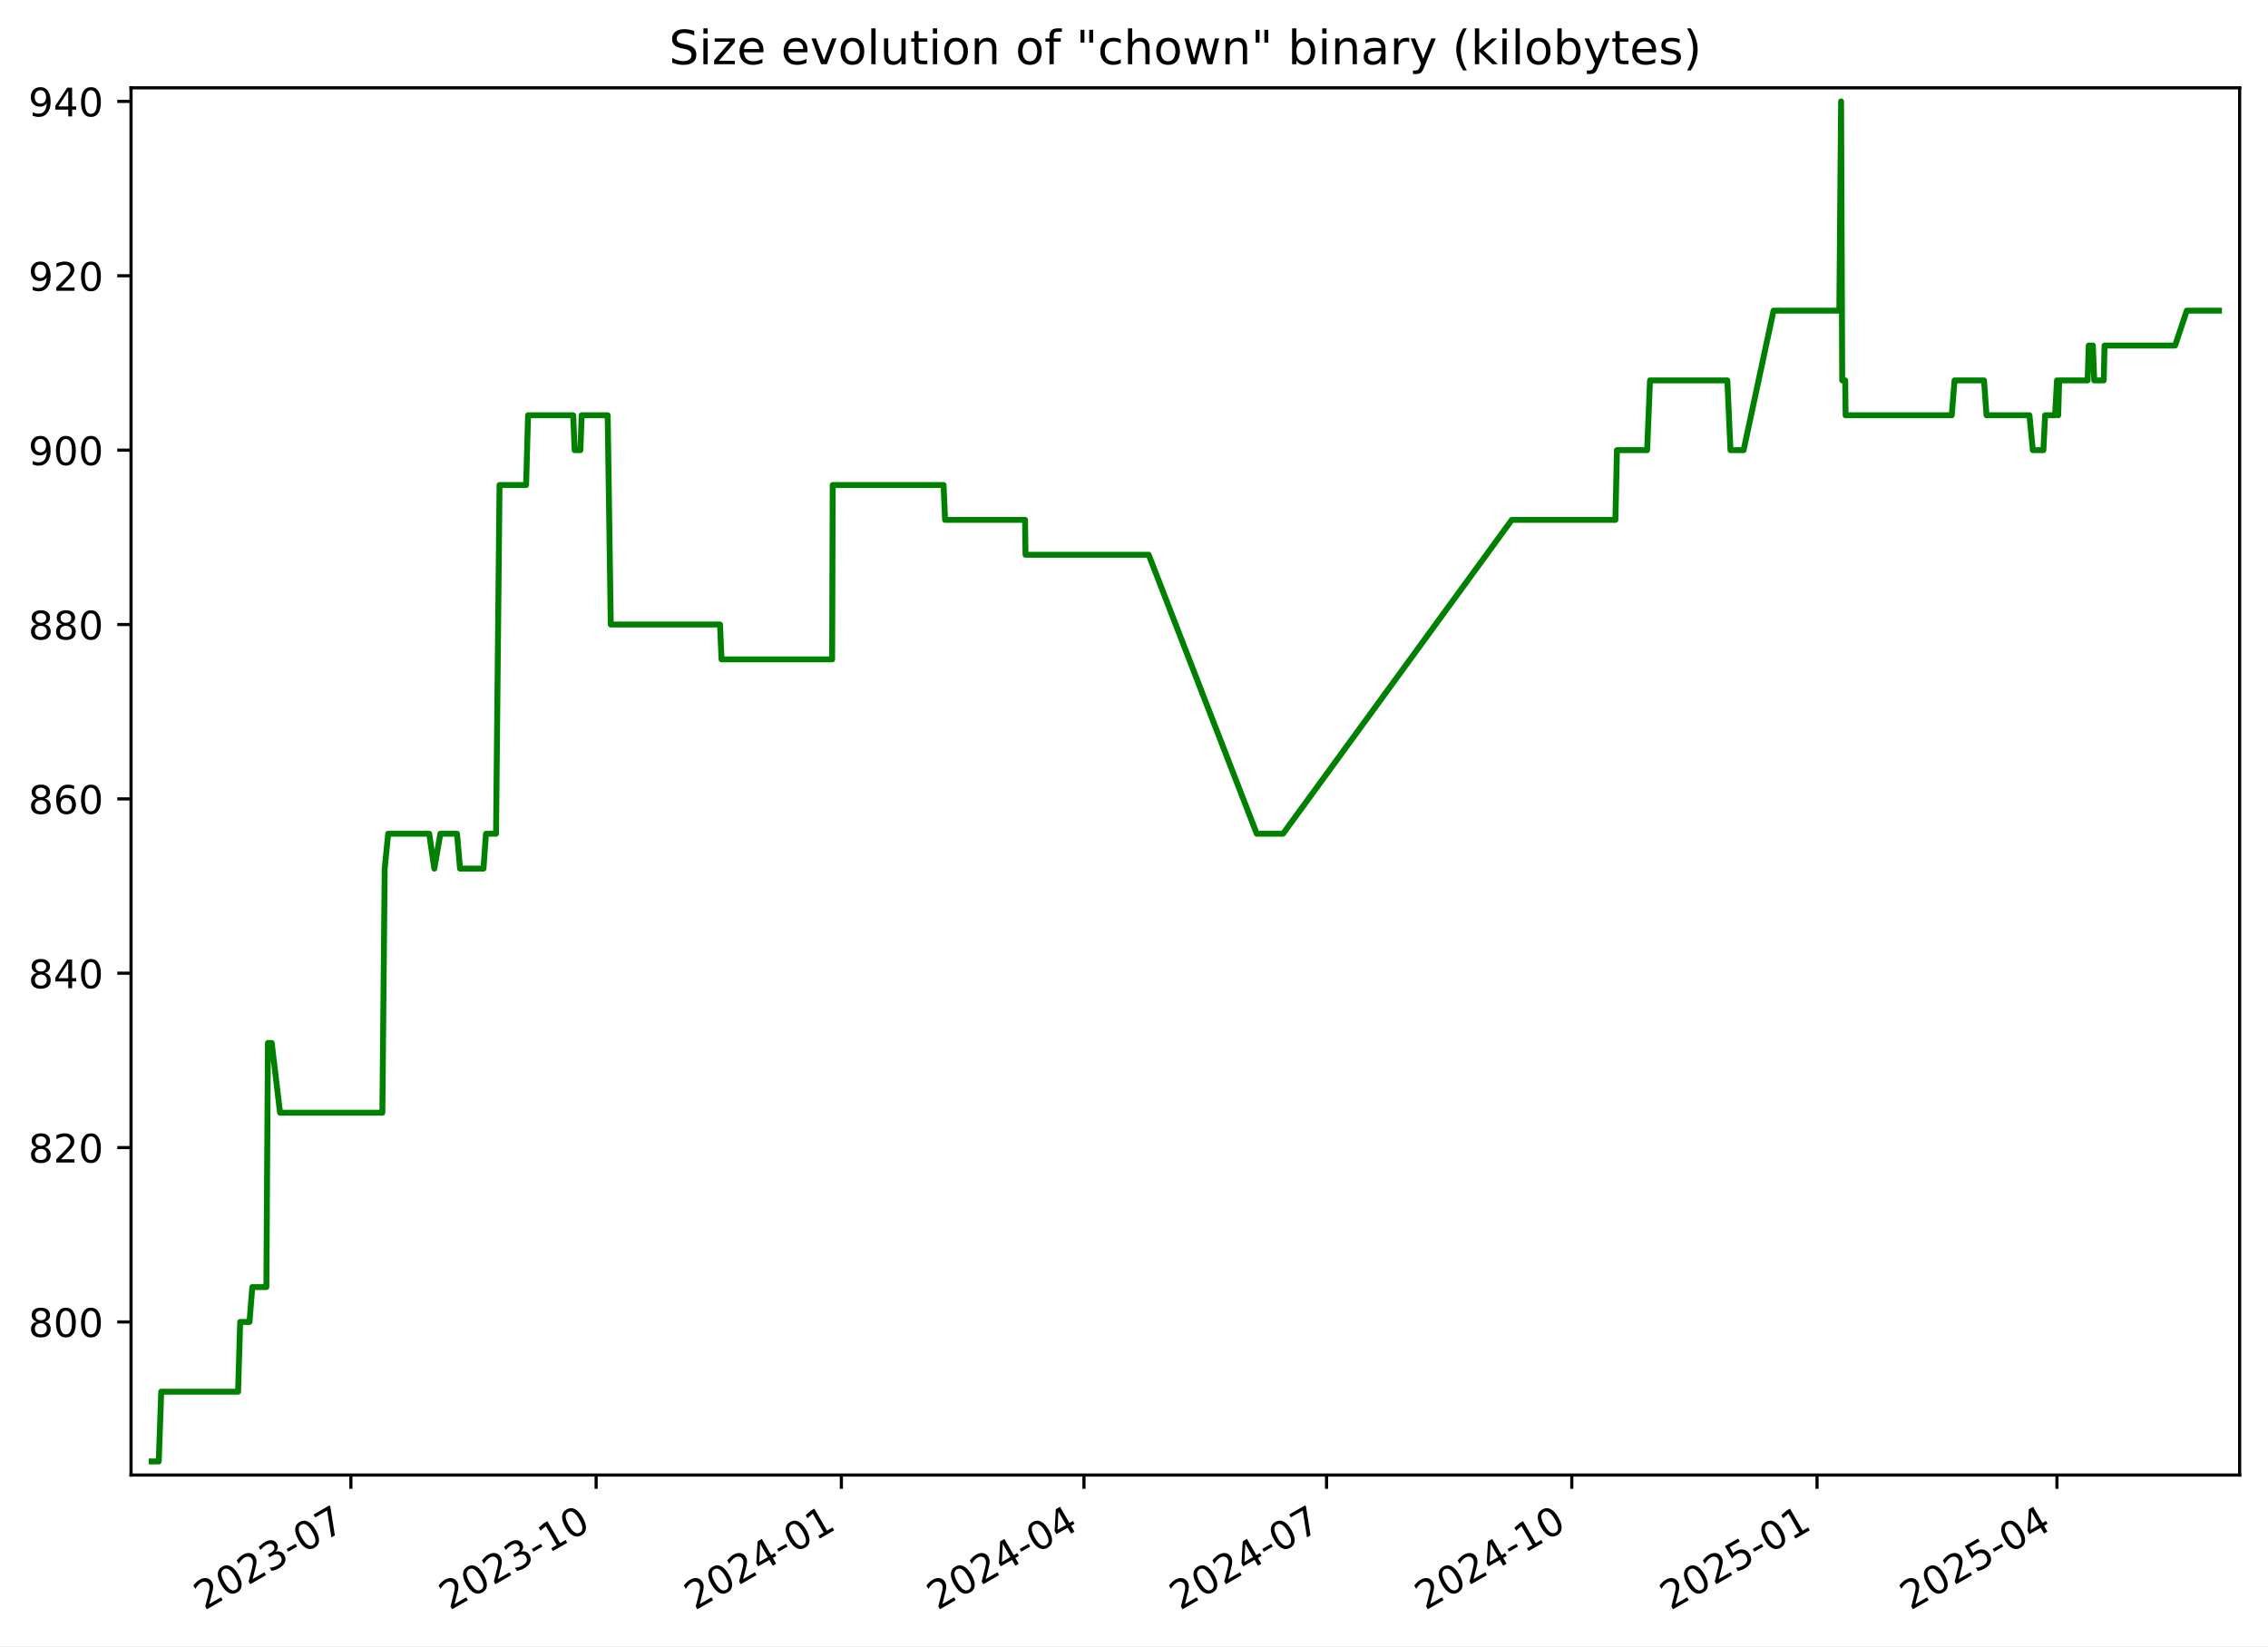
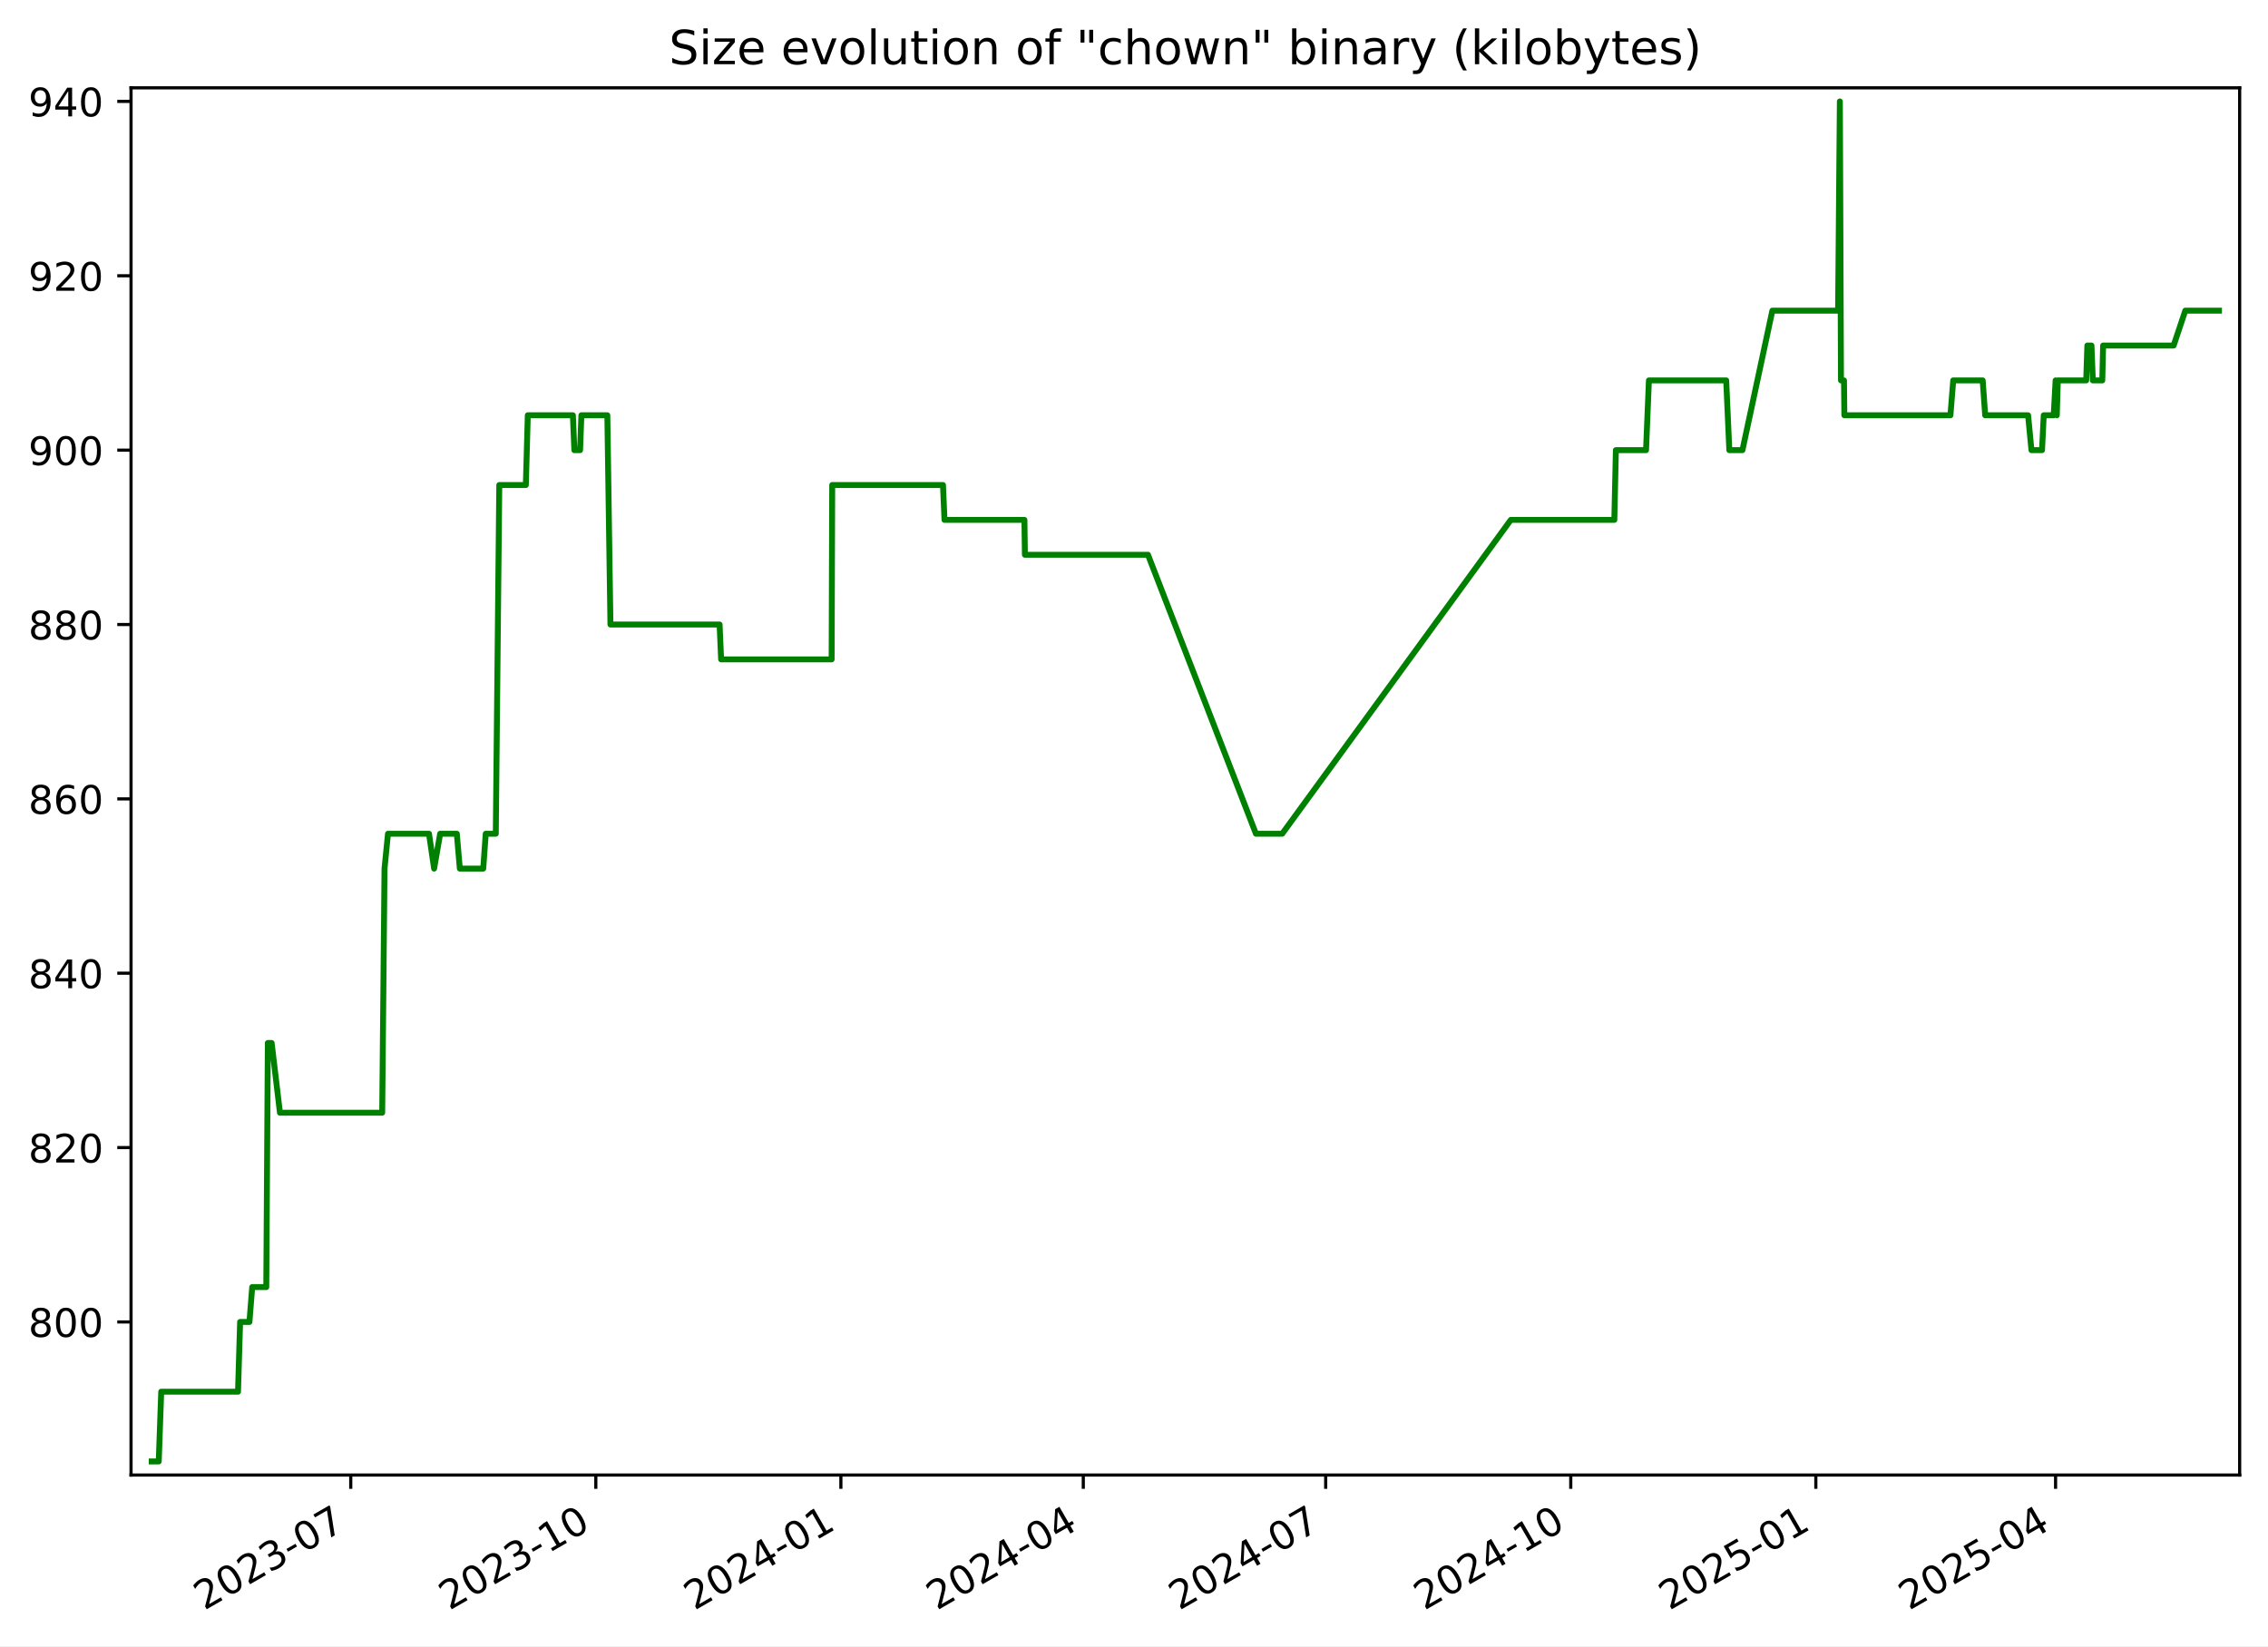
<svg xmlns="http://www.w3.org/2000/svg" xmlns:xlink="http://www.w3.org/1999/xlink" width="576.168pt" height="418.303pt" viewBox="0 0 576.168 418.303" version="1.1">
  <defs>
    <style type="text/css">*{stroke-linejoin: round; stroke-linecap: butt}</style>
  </defs>
  <g id="figure_1">
    <g id="patch_1">
      <path d="M -0 418.303  L 576.168 418.303  L 576.168 0  L -0 0  z " style="fill: #ffffff" />
    </g>
    <g id="axes_1">
      <g id="patch_2">
        <path d="M 33.288 374.83  L 568.967 374.83  L 568.967 22.318  L 33.288 22.318  z " style="fill: #ffffff" />
      </g>
      <g id="matplotlib.axis_1">
        <g id="xtick_1">
          <g id="line2d_1">
            <defs>
-               <path id="m1fb6586af1" d="M 0 0  L 0 3.5  " style="stroke: #000000; stroke-width: 0.8" />
+               <path id="ma3cbc88b62" d="M 0 0  L 0 3.5  " style="stroke: #000000; stroke-width: 0.8" />
            </defs>
            <g>
-               <use xlink:href="#m1fb6586af1" x="89.141" y="374.83" style="stroke: #000000; stroke-width: 0.8" />
+               <use xlink:href="#ma3cbc88b62" x="89.104" y="374.83" style="stroke: #000000; stroke-width: 0.8" />
            </g>
          </g>
          <g id="text_1">
-             <g transform="translate(51.91588 409.302) rotate(-30) scale(0.1 -0.1)">
+             <g transform="translate(51.87913 409.302) rotate(-30) scale(0.1 -0.1)">
              <defs>
                <path id="DejaVuSans-32" d="M 1228 531  L 3431 531  L 3431 0  L 469 0  L 469 531  Q 828 903 1448 1529  Q 2069 2156 2228 2338  Q 2531 2678 2651 2914  Q 2772 3150 2772 3378  Q 2772 3750 2511 3984  Q 2250 4219 1831 4219  Q 1534 4219 1204 4116  Q 875 4013 500 3803  L 500 4441  Q 881 4594 1212 4672  Q 1544 4750 1819 4750  Q 2544 4750 2975 4387  Q 3406 4025 3406 3419  Q 3406 3131 3298 2873  Q 3191 2616 2906 2266  Q 2828 2175 2409 1742  Q 1991 1309 1228 531  z " transform="scale(0.015625)" />
                <path id="DejaVuSans-30" d="M 2034 4250  Q 1547 4250 1301 3770  Q 1056 3291 1056 2328  Q 1056 1369 1301 889  Q 1547 409 2034 409  Q 2525 409 2770 889  Q 3016 1369 3016 2328  Q 3016 3291 2770 3770  Q 2525 4250 2034 4250  z M 2034 4750  Q 2819 4750 3233 4129  Q 3647 3509 3647 2328  Q 3647 1150 3233 529  Q 2819 -91 2034 -91  Q 1250 -91 836 529  Q 422 1150 422 2328  Q 422 3509 836 4129  Q 1250 4750 2034 4750  z " transform="scale(0.015625)" />
                <path id="DejaVuSans-33" d="M 2597 2516  Q 3050 2419 3304 2112  Q 3559 1806 3559 1356  Q 3559 666 3084 287  Q 2609 -91 1734 -91  Q 1441 -91 1130 -33  Q 819 25 488 141  L 488 750  Q 750 597 1062 519  Q 1375 441 1716 441  Q 2309 441 2620 675  Q 2931 909 2931 1356  Q 2931 1769 2642 2001  Q 2353 2234 1838 2234  L 1294 2234  L 1294 2753  L 1863 2753  Q 2328 2753 2575 2939  Q 2822 3125 2822 3475  Q 2822 3834 2567 4026  Q 2313 4219 1838 4219  Q 1578 4219 1281 4162  Q 984 4106 628 3988  L 628 4550  Q 988 4650 1302 4700  Q 1616 4750 1894 4750  Q 2613 4750 3031 4423  Q 3450 4097 3450 3541  Q 3450 3153 3228 2886  Q 3006 2619 2597 2516  z " transform="scale(0.015625)" />
                <path id="DejaVuSans-2d" d="M 313 2009  L 1997 2009  L 1997 1497  L 313 1497  L 313 2009  z " transform="scale(0.015625)" />
                <path id="DejaVuSans-37" d="M 525 4666  L 3525 4666  L 3525 4397  L 1831 0  L 1172 0  L 2766 4134  L 525 4134  L 525 4666  z " transform="scale(0.015625)" />
              </defs>
              <use xlink:href="#DejaVuSans-32" />
              <use xlink:href="#DejaVuSans-30" x="63.623" />
              <use xlink:href="#DejaVuSans-32" x="127.246" />
              <use xlink:href="#DejaVuSans-33" x="190.869" />
              <use xlink:href="#DejaVuSans-2d" x="254.492" />
              <use xlink:href="#DejaVuSans-30" x="290.576" />
              <use xlink:href="#DejaVuSans-37" x="354.199" />
            </g>
          </g>
        </g>
        <g id="xtick_2">
          <g id="line2d_2">
            <g>
-               <use xlink:href="#m1fb6586af1" x="151.444" y="374.83" style="stroke: #000000; stroke-width: 0.8" />
+               <use xlink:href="#ma3cbc88b62" x="151.362" y="374.83" style="stroke: #000000; stroke-width: 0.8" />
            </g>
          </g>
          <g id="text_2">
-             <g transform="translate(114.2191 409.302) rotate(-30) scale(0.1 -0.1)">
+             <g transform="translate(114.1371 409.302) rotate(-30) scale(0.1 -0.1)">
              <defs>
                <path id="DejaVuSans-31" d="M 794 531  L 1825 531  L 1825 4091  L 703 3866  L 703 4441  L 1819 4666  L 2450 4666  L 2450 531  L 3481 531  L 3481 0  L 794 0  L 794 531  z " transform="scale(0.015625)" />
              </defs>
              <use xlink:href="#DejaVuSans-32" />
              <use xlink:href="#DejaVuSans-30" x="63.623" />
              <use xlink:href="#DejaVuSans-32" x="127.246" />
              <use xlink:href="#DejaVuSans-33" x="190.869" />
              <use xlink:href="#DejaVuSans-2d" x="254.492" />
              <use xlink:href="#DejaVuSans-31" x="290.576" />
              <use xlink:href="#DejaVuSans-30" x="354.199" />
            </g>
          </g>
        </g>
        <g id="xtick_3">
          <g id="line2d_3">
            <g>
-               <use xlink:href="#m1fb6586af1" x="213.747" y="374.83" style="stroke: #000000; stroke-width: 0.8" />
+               <use xlink:href="#ma3cbc88b62" x="213.62" y="374.83" style="stroke: #000000; stroke-width: 0.8" />
            </g>
          </g>
          <g id="text_3">
-             <g transform="translate(176.5223 409.302) rotate(-30) scale(0.1 -0.1)">
+             <g transform="translate(176.3951 409.302) rotate(-30) scale(0.1 -0.1)">
              <defs>
                <path id="DejaVuSans-34" d="M 2419 4116  L 825 1625  L 2419 1625  L 2419 4116  z M 2253 4666  L 3047 4666  L 3047 1625  L 3713 1625  L 3713 1100  L 3047 1100  L 3047 0  L 2419 0  L 2419 1100  L 313 1100  L 313 1709  L 2253 4666  z " transform="scale(0.015625)" />
              </defs>
              <use xlink:href="#DejaVuSans-32" />
              <use xlink:href="#DejaVuSans-30" x="63.623" />
              <use xlink:href="#DejaVuSans-32" x="127.246" />
              <use xlink:href="#DejaVuSans-34" x="190.869" />
              <use xlink:href="#DejaVuSans-2d" x="254.492" />
              <use xlink:href="#DejaVuSans-30" x="290.576" />
              <use xlink:href="#DejaVuSans-31" x="354.199" />
            </g>
          </g>
        </g>
        <g id="xtick_4">
          <g id="line2d_4">
            <g>
-               <use xlink:href="#m1fb6586af1" x="275.373" y="374.83" style="stroke: #000000; stroke-width: 0.8" />
+               <use xlink:href="#ma3cbc88b62" x="275.201" y="374.83" style="stroke: #000000; stroke-width: 0.8" />
            </g>
          </g>
          <g id="text_4">
-             <g transform="translate(238.1483 409.302) rotate(-30) scale(0.1 -0.1)">
+             <g transform="translate(237.9763 409.302) rotate(-30) scale(0.1 -0.1)">
              <use xlink:href="#DejaVuSans-32" />
              <use xlink:href="#DejaVuSans-30" x="63.623" />
              <use xlink:href="#DejaVuSans-32" x="127.246" />
              <use xlink:href="#DejaVuSans-34" x="190.869" />
              <use xlink:href="#DejaVuSans-2d" x="254.492" />
              <use xlink:href="#DejaVuSans-30" x="290.576" />
              <use xlink:href="#DejaVuSans-34" x="354.199" />
            </g>
          </g>
        </g>
        <g id="xtick_5">
          <g id="line2d_5">
            <g>
-               <use xlink:href="#m1fb6586af1" x="336.999" y="374.83" style="stroke: #000000; stroke-width: 0.8" />
+               <use xlink:href="#ma3cbc88b62" x="336.782" y="374.83" style="stroke: #000000; stroke-width: 0.8" />
            </g>
          </g>
          <g id="text_5">
-             <g transform="translate(299.7743 409.302) rotate(-30) scale(0.1 -0.1)">
+             <g transform="translate(299.5576 409.302) rotate(-30) scale(0.1 -0.1)">
              <use xlink:href="#DejaVuSans-32" />
              <use xlink:href="#DejaVuSans-30" x="63.623" />
              <use xlink:href="#DejaVuSans-32" x="127.246" />
              <use xlink:href="#DejaVuSans-34" x="190.869" />
              <use xlink:href="#DejaVuSans-2d" x="254.492" />
              <use xlink:href="#DejaVuSans-30" x="290.576" />
              <use xlink:href="#DejaVuSans-37" x="354.199" />
            </g>
          </g>
        </g>
        <g id="xtick_6">
          <g id="line2d_6">
            <g>
-               <use xlink:href="#m1fb6586af1" x="399.302" y="374.83" style="stroke: #000000; stroke-width: 0.8" />
+               <use xlink:href="#ma3cbc88b62" x="399.04" y="374.83" style="stroke: #000000; stroke-width: 0.8" />
            </g>
          </g>
          <g id="text_6">
-             <g transform="translate(362.0775 409.302) rotate(-30) scale(0.1 -0.1)">
+             <g transform="translate(361.8155 409.302) rotate(-30) scale(0.1 -0.1)">
              <use xlink:href="#DejaVuSans-32" />
              <use xlink:href="#DejaVuSans-30" x="63.623" />
              <use xlink:href="#DejaVuSans-32" x="127.246" />
              <use xlink:href="#DejaVuSans-34" x="190.869" />
              <use xlink:href="#DejaVuSans-2d" x="254.492" />
              <use xlink:href="#DejaVuSans-31" x="290.576" />
              <use xlink:href="#DejaVuSans-30" x="354.199" />
            </g>
          </g>
        </g>
        <g id="xtick_7">
          <g id="line2d_7">
            <g>
-               <use xlink:href="#m1fb6586af1" x="461.606" y="374.83" style="stroke: #000000; stroke-width: 0.8" />
+               <use xlink:href="#ma3cbc88b62" x="461.298" y="374.83" style="stroke: #000000; stroke-width: 0.8" />
            </g>
          </g>
          <g id="text_7">
-             <g transform="translate(424.3807 409.302) rotate(-30) scale(0.1 -0.1)">
+             <g transform="translate(424.0735 409.302) rotate(-30) scale(0.1 -0.1)">
              <defs>
                <path id="DejaVuSans-35" d="M 691 4666  L 3169 4666  L 3169 4134  L 1269 4134  L 1269 2991  Q 1406 3038 1543 3061  Q 1681 3084 1819 3084  Q 2600 3084 3056 2656  Q 3513 2228 3513 1497  Q 3513 744 3044 326  Q 2575 -91 1722 -91  Q 1428 -91 1123 -41  Q 819 9 494 109  L 494 744  Q 775 591 1075 516  Q 1375 441 1709 441  Q 2250 441 2565 725  Q 2881 1009 2881 1497  Q 2881 1984 2565 2268  Q 2250 2553 1709 2553  Q 1456 2553 1204 2497  Q 953 2441 691 2322  L 691 4666  z " transform="scale(0.015625)" />
              </defs>
              <use xlink:href="#DejaVuSans-32" />
              <use xlink:href="#DejaVuSans-30" x="63.623" />
              <use xlink:href="#DejaVuSans-32" x="127.246" />
              <use xlink:href="#DejaVuSans-35" x="190.869" />
              <use xlink:href="#DejaVuSans-2d" x="254.492" />
              <use xlink:href="#DejaVuSans-30" x="290.576" />
              <use xlink:href="#DejaVuSans-31" x="354.199" />
            </g>
          </g>
        </g>
        <g id="xtick_8">
          <g id="line2d_8">
            <g>
-               <use xlink:href="#m1fb6586af1" x="522.554" y="374.83" style="stroke: #000000; stroke-width: 0.8" />
+               <use xlink:href="#ma3cbc88b62" x="522.203" y="374.83" style="stroke: #000000; stroke-width: 0.8" />
            </g>
          </g>
          <g id="text_8">
-             <g transform="translate(485.3295 409.302) rotate(-30) scale(0.1 -0.1)">
+             <g transform="translate(484.978 409.302) rotate(-30) scale(0.1 -0.1)">
              <use xlink:href="#DejaVuSans-32" />
              <use xlink:href="#DejaVuSans-30" x="63.623" />
              <use xlink:href="#DejaVuSans-32" x="127.246" />
              <use xlink:href="#DejaVuSans-35" x="190.869" />
              <use xlink:href="#DejaVuSans-2d" x="254.492" />
              <use xlink:href="#DejaVuSans-30" x="290.576" />
              <use xlink:href="#DejaVuSans-34" x="354.199" />
            </g>
          </g>
        </g>
      </g>
      <g id="matplotlib.axis_2">
        <g id="ytick_1">
          <g id="line2d_9">
            <defs>
-               <path id="m09f90e9249" d="M 0 0  L -3.5 0  " style="stroke: #000000; stroke-width: 0.8" />
+               <path id="m5ab124ac90" d="M 0 0  L -3.5 0  " style="stroke: #000000; stroke-width: 0.8" />
            </defs>
            <g>
-               <use xlink:href="#m09f90e9249" x="33.288" y="335.928" style="stroke: #000000; stroke-width: 0.8" />
+               <use xlink:href="#m5ab124ac90" x="33.288" y="335.928" style="stroke: #000000; stroke-width: 0.8" />
            </g>
          </g>
          <g id="text_9">
            <g transform="translate(7.2 339.7272) scale(0.1 -0.1)">
              <defs>
                <path id="DejaVuSans-38" d="M 2034 2216  Q 1584 2216 1326 1975  Q 1069 1734 1069 1313  Q 1069 891 1326 650  Q 1584 409 2034 409  Q 2484 409 2743 651  Q 3003 894 3003 1313  Q 3003 1734 2745 1975  Q 2488 2216 2034 2216  z M 1403 2484  Q 997 2584 770 2862  Q 544 3141 544 3541  Q 544 4100 942 4425  Q 1341 4750 2034 4750  Q 2731 4750 3128 4425  Q 3525 4100 3525 3541  Q 3525 3141 3298 2862  Q 3072 2584 2669 2484  Q 3125 2378 3379 2068  Q 3634 1759 3634 1313  Q 3634 634 3220 271  Q 2806 -91 2034 -91  Q 1263 -91 848 271  Q 434 634 434 1313  Q 434 1759 690 2068  Q 947 2378 1403 2484  z M 1172 3481  Q 1172 3119 1398 2916  Q 1625 2713 2034 2713  Q 2441 2713 2670 2916  Q 2900 3119 2900 3481  Q 2900 3844 2670 4047  Q 2441 4250 2034 4250  Q 1625 4250 1398 4047  Q 1172 3844 1172 3481  z " transform="scale(0.015625)" />
              </defs>
              <use xlink:href="#DejaVuSans-38" />
              <use xlink:href="#DejaVuSans-30" x="63.623" />
              <use xlink:href="#DejaVuSans-30" x="127.246" />
            </g>
          </g>
        </g>
        <g id="ytick_2">
          <g id="line2d_10">
            <g>
-               <use xlink:href="#m09f90e9249" x="33.288" y="291.62" style="stroke: #000000; stroke-width: 0.8" />
+               <use xlink:href="#m5ab124ac90" x="33.288" y="291.62" style="stroke: #000000; stroke-width: 0.8" />
            </g>
          </g>
          <g id="text_10">
            <g transform="translate(7.2 295.4195) scale(0.1 -0.1)">
              <use xlink:href="#DejaVuSans-38" />
              <use xlink:href="#DejaVuSans-32" x="63.623" />
              <use xlink:href="#DejaVuSans-30" x="127.246" />
            </g>
          </g>
        </g>
        <g id="ytick_3">
          <g id="line2d_11">
            <g>
-               <use xlink:href="#m09f90e9249" x="33.288" y="247.313" style="stroke: #000000; stroke-width: 0.8" />
+               <use xlink:href="#m5ab124ac90" x="33.288" y="247.313" style="stroke: #000000; stroke-width: 0.8" />
            </g>
          </g>
          <g id="text_11">
            <g transform="translate(7.2 251.1118) scale(0.1 -0.1)">
              <use xlink:href="#DejaVuSans-38" />
              <use xlink:href="#DejaVuSans-34" x="63.623" />
              <use xlink:href="#DejaVuSans-30" x="127.246" />
            </g>
          </g>
        </g>
        <g id="ytick_4">
          <g id="line2d_12">
            <g>
-               <use xlink:href="#m09f90e9249" x="33.288" y="203.005" style="stroke: #000000; stroke-width: 0.8" />
+               <use xlink:href="#m5ab124ac90" x="33.288" y="203.005" style="stroke: #000000; stroke-width: 0.8" />
            </g>
          </g>
          <g id="text_12">
            <g transform="translate(7.2 206.8041) scale(0.1 -0.1)">
              <defs>
                <path id="DejaVuSans-36" d="M 2113 2584  Q 1688 2584 1439 2293  Q 1191 2003 1191 1497  Q 1191 994 1439 701  Q 1688 409 2113 409  Q 2538 409 2786 701  Q 3034 994 3034 1497  Q 3034 2003 2786 2293  Q 2538 2584 2113 2584  z M 3366 4563  L 3366 3988  Q 3128 4100 2886 4159  Q 2644 4219 2406 4219  Q 1781 4219 1451 3797  Q 1122 3375 1075 2522  Q 1259 2794 1537 2939  Q 1816 3084 2150 3084  Q 2853 3084 3261 2657  Q 3669 2231 3669 1497  Q 3669 778 3244 343  Q 2819 -91 2113 -91  Q 1303 -91 875 529  Q 447 1150 447 2328  Q 447 3434 972 4092  Q 1497 4750 2381 4750  Q 2619 4750 2861 4703  Q 3103 4656 3366 4563  z " transform="scale(0.015625)" />
              </defs>
              <use xlink:href="#DejaVuSans-38" />
              <use xlink:href="#DejaVuSans-36" x="63.623" />
              <use xlink:href="#DejaVuSans-30" x="127.246" />
            </g>
          </g>
        </g>
        <g id="ytick_5">
          <g id="line2d_13">
            <g>
-               <use xlink:href="#m09f90e9249" x="33.288" y="158.697" style="stroke: #000000; stroke-width: 0.8" />
+               <use xlink:href="#m5ab124ac90" x="33.288" y="158.697" style="stroke: #000000; stroke-width: 0.8" />
            </g>
          </g>
          <g id="text_13">
            <g transform="translate(7.2 162.4964) scale(0.1 -0.1)">
              <use xlink:href="#DejaVuSans-38" />
              <use xlink:href="#DejaVuSans-38" x="63.623" />
              <use xlink:href="#DejaVuSans-30" x="127.246" />
            </g>
          </g>
        </g>
        <g id="ytick_6">
          <g id="line2d_14">
            <g>
-               <use xlink:href="#m09f90e9249" x="33.288" y="114.39" style="stroke: #000000; stroke-width: 0.8" />
+               <use xlink:href="#m5ab124ac90" x="33.288" y="114.39" style="stroke: #000000; stroke-width: 0.8" />
            </g>
          </g>
          <g id="text_14">
            <g transform="translate(7.2 118.1887) scale(0.1 -0.1)">
              <defs>
                <path id="DejaVuSans-39" d="M 703 97  L 703 672  Q 941 559 1184 500  Q 1428 441 1663 441  Q 2288 441 2617 861  Q 2947 1281 2994 2138  Q 2813 1869 2534 1725  Q 2256 1581 1919 1581  Q 1219 1581 811 2004  Q 403 2428 403 3163  Q 403 3881 828 4315  Q 1253 4750 1959 4750  Q 2769 4750 3195 4129  Q 3622 3509 3622 2328  Q 3622 1225 3098 567  Q 2575 -91 1691 -91  Q 1453 -91 1209 -44  Q 966 3 703 97  z M 1959 2075  Q 2384 2075 2632 2365  Q 2881 2656 2881 3163  Q 2881 3666 2632 3958  Q 2384 4250 1959 4250  Q 1534 4250 1286 3958  Q 1038 3666 1038 3163  Q 1038 2656 1286 2365  Q 1534 2075 1959 2075  z " transform="scale(0.015625)" />
              </defs>
              <use xlink:href="#DejaVuSans-39" />
              <use xlink:href="#DejaVuSans-30" x="63.623" />
              <use xlink:href="#DejaVuSans-30" x="127.246" />
            </g>
          </g>
        </g>
        <g id="ytick_7">
          <g id="line2d_15">
            <g>
-               <use xlink:href="#m09f90e9249" x="33.288" y="70.082" style="stroke: #000000; stroke-width: 0.8" />
+               <use xlink:href="#m5ab124ac90" x="33.288" y="70.082" style="stroke: #000000; stroke-width: 0.8" />
            </g>
          </g>
          <g id="text_15">
            <g transform="translate(7.2 73.88104) scale(0.1 -0.1)">
              <use xlink:href="#DejaVuSans-39" />
              <use xlink:href="#DejaVuSans-32" x="63.623" />
              <use xlink:href="#DejaVuSans-30" x="127.246" />
            </g>
          </g>
        </g>
        <g id="ytick_8">
          <g id="line2d_16">
            <g>
-               <use xlink:href="#m09f90e9249" x="33.288" y="25.774" style="stroke: #000000; stroke-width: 0.8" />
+               <use xlink:href="#m5ab124ac90" x="33.288" y="25.774" style="stroke: #000000; stroke-width: 0.8" />
            </g>
          </g>
          <g id="text_16">
            <g transform="translate(7.2 29.57334) scale(0.1 -0.1)">
              <use xlink:href="#DejaVuSans-39" />
              <use xlink:href="#DejaVuSans-34" x="63.623" />
              <use xlink:href="#DejaVuSans-30" x="127.246" />
            </g>
          </g>
        </g>
      </g>
      <g id="line2d_17">
-         <path d="M 38.539 371.374  L 40.332 371.374  L 40.959 353.651  L 60.483 353.651  L 61.015 335.928  L 63.387 335.928  L 64.091 327.066  L 67.668 327.066  L 68.065 265.036  L 69.032 265.036  L 71.143 282.759  L 97.138 282.759  L 97.728 220.728  L 98.609 211.866  L 109.037 211.866  L 110.335 220.728  L 111.87 211.866  L 116.106 211.866  L 116.872 220.728  L 122.825 220.728  L 123.459 211.866  L 126.014 211.866  L 126.905 123.251  L 133.654 123.251  L 134.151 105.528  L 145.616 105.528  L 145.985 114.39  L 147.441 114.39  L 147.776 105.528  L 154.376 105.528  L 155.162 158.697  L 182.913 158.697  L 183.3 167.559  L 211.397 167.559  L 211.543 123.251  L 239.708 123.251  L 240.088 132.113  L 260.408 132.113  L 260.529 140.974  L 291.816 140.974  L 319.264 211.866  L 325.942 211.866  L 384.055 132.113  L 410.379 132.113  L 410.773 114.39  L 418.439 114.39  L 419.172 96.666  L 438.819 96.666  L 439.614 114.39  L 442.948 114.39  L 450.555 78.943  L 467.264 78.943  L 467.715 25.774  L 468 96.666  L 468.763 96.666  L 468.859 105.528  L 495.824 105.528  L 496.535 96.666  L 504.024 96.666  L 504.662 105.528  L 515.568 105.528  L 516.424 114.39  L 519.11 114.39  L 519.544 105.528  L 522.078 105.528  L 522.566 96.666  L 522.867 105.528  L 523.128 96.666  L 530.341 96.666  L 530.634 87.805  L 531.68 87.805  L 532.025 96.666  L 534.433 96.666  L 534.64 87.805  L 552.57 87.805  L 555.529 78.943  L 563.716 78.943  L 563.716 78.943  " clip-path="url(#pa6e7a03420)" style="fill: none; stroke: #008000; stroke-width: 1.5; stroke-linecap: square" />
+         <path d="M 38.539 371.374  L 40.331 371.374  L 40.957 353.651  L 60.467 353.651  L 60.998 335.928  L 63.369 335.928  L 64.072 327.066  L 67.647 327.066  L 68.043 265.036  L 69.01 265.036  L 71.12 282.759  L 97.096 282.759  L 97.685 220.728  L 98.565 211.866  L 108.985 211.866  L 110.283 220.728  L 111.817 211.866  L 116.05 211.866  L 116.815 220.728  L 122.764 220.728  L 123.398 211.866  L 125.95 211.866  L 126.841 123.251  L 133.585 123.251  L 134.082 105.528  L 145.538 105.528  L 145.907 114.39  L 147.362 114.39  L 147.696 105.528  L 154.292 105.528  L 155.077 158.697  L 182.808 158.697  L 183.195 167.559  L 211.272 167.559  L 211.418 123.251  L 239.562 123.251  L 239.942 132.113  L 260.247 132.113  L 260.367 140.974  L 291.633 140.974  L 319.06 211.866  L 325.734 211.866  L 383.804 132.113  L 410.109 132.113  L 410.503 114.39  L 418.163 114.39  L 418.895 96.666  L 438.528 96.666  L 439.322 114.39  L 442.654 114.39  L 450.255 78.943  L 466.953 78.943  L 467.404 25.774  L 467.688 96.666  L 468.45 96.666  L 468.546 105.528  L 495.492 105.528  L 496.202 96.666  L 503.686 96.666  L 504.323 105.528  L 515.221 105.528  L 516.077 114.39  L 518.761 114.39  L 519.195 105.528  L 521.727 105.528  L 522.214 96.666  L 522.515 105.528  L 522.776 96.666  L 529.984 96.666  L 530.276 87.805  L 531.322 87.805  L 531.667 96.666  L 534.073 96.666  L 534.28 87.805  L 552.197 87.805  L 555.154 78.943  L 563.716 78.943  L 563.716 78.943  " clip-path="url(#pa0efa037df)" style="fill: none; stroke: #008000; stroke-width: 1.5; stroke-linecap: square" />
      </g>
      <g id="patch_3">
        <path d="M 33.288 374.83  L 33.288 22.318  " style="fill: none; stroke: #000000; stroke-width: 0.8; stroke-linejoin: miter; stroke-linecap: square" />
      </g>
      <g id="patch_4">
        <path d="M 568.967 374.83  L 568.967 22.318  " style="fill: none; stroke: #000000; stroke-width: 0.8; stroke-linejoin: miter; stroke-linecap: square" />
      </g>
      <g id="patch_5">
        <path d="M 33.288 374.83  L 568.967 374.83  " style="fill: none; stroke: #000000; stroke-width: 0.8; stroke-linejoin: miter; stroke-linecap: square" />
      </g>
      <g id="patch_6">
        <path d="M 33.288 22.318  L 568.967 22.318  " style="fill: none; stroke: #000000; stroke-width: 0.8; stroke-linejoin: miter; stroke-linecap: square" />
      </g>
      <g id="text_17">
        <g transform="translate(169.9497 16.31812) scale(0.12 -0.12)">
          <defs>
            <path id="DejaVuSans-53" d="M 3425 4513  L 3425 3897  Q 3066 4069 2747 4153  Q 2428 4238 2131 4238  Q 1616 4238 1336 4038  Q 1056 3838 1056 3469  Q 1056 3159 1242 3001  Q 1428 2844 1947 2747  L 2328 2669  Q 3034 2534 3370 2195  Q 3706 1856 3706 1288  Q 3706 609 3251 259  Q 2797 -91 1919 -91  Q 1588 -91 1214 -16  Q 841 59 441 206  L 441 856  Q 825 641 1194 531  Q 1563 422 1919 422  Q 2459 422 2753 634  Q 3047 847 3047 1241  Q 3047 1584 2836 1778  Q 2625 1972 2144 2069  L 1759 2144  Q 1053 2284 737 2584  Q 422 2884 422 3419  Q 422 4038 858 4394  Q 1294 4750 2059 4750  Q 2388 4750 2728 4690  Q 3069 4631 3425 4513  z " transform="scale(0.015625)" />
            <path id="DejaVuSans-69" d="M 603 3500  L 1178 3500  L 1178 0  L 603 0  L 603 3500  z M 603 4863  L 1178 4863  L 1178 4134  L 603 4134  L 603 4863  z " transform="scale(0.015625)" />
            <path id="DejaVuSans-7a" d="M 353 3500  L 3084 3500  L 3084 2975  L 922 459  L 3084 459  L 3084 0  L 275 0  L 275 525  L 2438 3041  L 353 3041  L 353 3500  z " transform="scale(0.015625)" />
            <path id="DejaVuSans-65" d="M 3597 1894  L 3597 1613  L 953 1613  Q 991 1019 1311 708  Q 1631 397 2203 397  Q 2534 397 2845 478  Q 3156 559 3463 722  L 3463 178  Q 3153 47 2828 -22  Q 2503 -91 2169 -91  Q 1331 -91 842 396  Q 353 884 353 1716  Q 353 2575 817 3079  Q 1281 3584 2069 3584  Q 2775 3584 3186 3129  Q 3597 2675 3597 1894  z M 3022 2063  Q 3016 2534 2758 2815  Q 2500 3097 2075 3097  Q 1594 3097 1305 2825  Q 1016 2553 972 2059  L 3022 2063  z " transform="scale(0.015625)" />
            <path id="DejaVuSans-20" transform="scale(0.015625)" />
            <path id="DejaVuSans-76" d="M 191 3500  L 800 3500  L 1894 563  L 2988 3500  L 3597 3500  L 2284 0  L 1503 0  L 191 3500  z " transform="scale(0.015625)" />
            <path id="DejaVuSans-6f" d="M 1959 3097  Q 1497 3097 1228 2736  Q 959 2375 959 1747  Q 959 1119 1226 758  Q 1494 397 1959 397  Q 2419 397 2687 759  Q 2956 1122 2956 1747  Q 2956 2369 2687 2733  Q 2419 3097 1959 3097  z M 1959 3584  Q 2709 3584 3137 3096  Q 3566 2609 3566 1747  Q 3566 888 3137 398  Q 2709 -91 1959 -91  Q 1206 -91 779 398  Q 353 888 353 1747  Q 353 2609 779 3096  Q 1206 3584 1959 3584  z " transform="scale(0.015625)" />
            <path id="DejaVuSans-6c" d="M 603 4863  L 1178 4863  L 1178 0  L 603 0  L 603 4863  z " transform="scale(0.015625)" />
            <path id="DejaVuSans-75" d="M 544 1381  L 544 3500  L 1119 3500  L 1119 1403  Q 1119 906 1312 657  Q 1506 409 1894 409  Q 2359 409 2629 706  Q 2900 1003 2900 1516  L 2900 3500  L 3475 3500  L 3475 0  L 2900 0  L 2900 538  Q 2691 219 2414 64  Q 2138 -91 1772 -91  Q 1169 -91 856 284  Q 544 659 544 1381  z M 1991 3584  L 1991 3584  z " transform="scale(0.015625)" />
            <path id="DejaVuSans-74" d="M 1172 4494  L 1172 3500  L 2356 3500  L 2356 3053  L 1172 3053  L 1172 1153  Q 1172 725 1289 603  Q 1406 481 1766 481  L 2356 481  L 2356 0  L 1766 0  Q 1100 0 847 248  Q 594 497 594 1153  L 594 3053  L 172 3053  L 172 3500  L 594 3500  L 594 4494  L 1172 4494  z " transform="scale(0.015625)" />
            <path id="DejaVuSans-6e" d="M 3513 2113  L 3513 0  L 2938 0  L 2938 2094  Q 2938 2591 2744 2837  Q 2550 3084 2163 3084  Q 1697 3084 1428 2787  Q 1159 2491 1159 1978  L 1159 0  L 581 0  L 581 3500  L 1159 3500  L 1159 2956  Q 1366 3272 1645 3428  Q 1925 3584 2291 3584  Q 2894 3584 3203 3211  Q 3513 2838 3513 2113  z " transform="scale(0.015625)" />
            <path id="DejaVuSans-66" d="M 2375 4863  L 2375 4384  L 1825 4384  Q 1516 4384 1395 4259  Q 1275 4134 1275 3809  L 1275 3500  L 2222 3500  L 2222 3053  L 1275 3053  L 1275 0  L 697 0  L 697 3053  L 147 3053  L 147 3500  L 697 3500  L 697 3744  Q 697 4328 969 4595  Q 1241 4863 1831 4863  L 2375 4863  z " transform="scale(0.015625)" />
            <path id="DejaVuSans-22" d="M 1147 4666  L 1147 2931  L 616 2931  L 616 4666  L 1147 4666  z M 2328 4666  L 2328 2931  L 1797 2931  L 1797 4666  L 2328 4666  z " transform="scale(0.015625)" />
            <path id="DejaVuSans-63" d="M 3122 3366  L 3122 2828  Q 2878 2963 2633 3030  Q 2388 3097 2138 3097  Q 1578 3097 1268 2742  Q 959 2388 959 1747  Q 959 1106 1268 751  Q 1578 397 2138 397  Q 2388 397 2633 464  Q 2878 531 3122 666  L 3122 134  Q 2881 22 2623 -34  Q 2366 -91 2075 -91  Q 1284 -91 818 406  Q 353 903 353 1747  Q 353 2603 823 3093  Q 1294 3584 2113 3584  Q 2378 3584 2631 3529  Q 2884 3475 3122 3366  z " transform="scale(0.015625)" />
            <path id="DejaVuSans-68" d="M 3513 2113  L 3513 0  L 2938 0  L 2938 2094  Q 2938 2591 2744 2837  Q 2550 3084 2163 3084  Q 1697 3084 1428 2787  Q 1159 2491 1159 1978  L 1159 0  L 581 0  L 581 4863  L 1159 4863  L 1159 2956  Q 1366 3272 1645 3428  Q 1925 3584 2291 3584  Q 2894 3584 3203 3211  Q 3513 2838 3513 2113  z " transform="scale(0.015625)" />
            <path id="DejaVuSans-77" d="M 269 3500  L 844 3500  L 1563 769  L 2278 3500  L 2956 3500  L 3675 769  L 4391 3500  L 4966 3500  L 4050 0  L 3372 0  L 2619 2869  L 1863 0  L 1184 0  L 269 3500  z " transform="scale(0.015625)" />
            <path id="DejaVuSans-62" d="M 3116 1747  Q 3116 2381 2855 2742  Q 2594 3103 2138 3103  Q 1681 3103 1420 2742  Q 1159 2381 1159 1747  Q 1159 1113 1420 752  Q 1681 391 2138 391  Q 2594 391 2855 752  Q 3116 1113 3116 1747  z M 1159 2969  Q 1341 3281 1617 3432  Q 1894 3584 2278 3584  Q 2916 3584 3314 3078  Q 3713 2572 3713 1747  Q 3713 922 3314 415  Q 2916 -91 2278 -91  Q 1894 -91 1617 61  Q 1341 213 1159 525  L 1159 0  L 581 0  L 581 4863  L 1159 4863  L 1159 2969  z " transform="scale(0.015625)" />
            <path id="DejaVuSans-61" d="M 2194 1759  Q 1497 1759 1228 1600  Q 959 1441 959 1056  Q 959 750 1161 570  Q 1363 391 1709 391  Q 2188 391 2477 730  Q 2766 1069 2766 1631  L 2766 1759  L 2194 1759  z M 3341 1997  L 3341 0  L 2766 0  L 2766 531  Q 2569 213 2275 61  Q 1981 -91 1556 -91  Q 1019 -91 701 211  Q 384 513 384 1019  Q 384 1609 779 1909  Q 1175 2209 1959 2209  L 2766 2209  L 2766 2266  Q 2766 2663 2505 2880  Q 2244 3097 1772 3097  Q 1472 3097 1187 3025  Q 903 2953 641 2809  L 641 3341  Q 956 3463 1253 3523  Q 1550 3584 1831 3584  Q 2591 3584 2966 3190  Q 3341 2797 3341 1997  z " transform="scale(0.015625)" />
            <path id="DejaVuSans-72" d="M 2631 2963  Q 2534 3019 2420 3045  Q 2306 3072 2169 3072  Q 1681 3072 1420 2755  Q 1159 2438 1159 1844  L 1159 0  L 581 0  L 581 3500  L 1159 3500  L 1159 2956  Q 1341 3275 1631 3429  Q 1922 3584 2338 3584  Q 2397 3584 2469 3576  Q 2541 3569 2628 3553  L 2631 2963  z " transform="scale(0.015625)" />
            <path id="DejaVuSans-79" d="M 2059 -325  Q 1816 -950 1584 -1140  Q 1353 -1331 966 -1331  L 506 -1331  L 506 -850  L 844 -850  Q 1081 -850 1212 -737  Q 1344 -625 1503 -206  L 1606 56  L 191 3500  L 800 3500  L 1894 763  L 2988 3500  L 3597 3500  L 2059 -325  z " transform="scale(0.015625)" />
            <path id="DejaVuSans-28" d="M 1984 4856  Q 1566 4138 1362 3434  Q 1159 2731 1159 2009  Q 1159 1288 1364 580  Q 1569 -128 1984 -844  L 1484 -844  Q 1016 -109 783 600  Q 550 1309 550 2009  Q 550 2706 781 3412  Q 1013 4119 1484 4856  L 1984 4856  z " transform="scale(0.015625)" />
            <path id="DejaVuSans-6b" d="M 581 4863  L 1159 4863  L 1159 1991  L 2875 3500  L 3609 3500  L 1753 1863  L 3688 0  L 2938 0  L 1159 1709  L 1159 0  L 581 0  L 581 4863  z " transform="scale(0.015625)" />
            <path id="DejaVuSans-73" d="M 2834 3397  L 2834 2853  Q 2591 2978 2328 3040  Q 2066 3103 1784 3103  Q 1356 3103 1142 2972  Q 928 2841 928 2578  Q 928 2378 1081 2264  Q 1234 2150 1697 2047  L 1894 2003  Q 2506 1872 2764 1633  Q 3022 1394 3022 966  Q 3022 478 2636 193  Q 2250 -91 1575 -91  Q 1294 -91 989 -36  Q 684 19 347 128  L 347 722  Q 666 556 975 473  Q 1284 391 1588 391  Q 1994 391 2212 530  Q 2431 669 2431 922  Q 2431 1156 2273 1281  Q 2116 1406 1581 1522  L 1381 1569  Q 847 1681 609 1914  Q 372 2147 372 2553  Q 372 3047 722 3315  Q 1072 3584 1716 3584  Q 2034 3584 2315 3537  Q 2597 3491 2834 3397  z " transform="scale(0.015625)" />
            <path id="DejaVuSans-29" d="M 513 4856  L 1013 4856  Q 1481 4119 1714 3412  Q 1947 2706 1947 2009  Q 1947 1309 1714 600  Q 1481 -109 1013 -844  L 513 -844  Q 928 -128 1133 580  Q 1338 1288 1338 2009  Q 1338 2731 1133 3434  Q 928 4138 513 4856  z " transform="scale(0.015625)" />
          </defs>
          <use xlink:href="#DejaVuSans-53" />
          <use xlink:href="#DejaVuSans-69" x="63.477" />
          <use xlink:href="#DejaVuSans-7a" x="91.26" />
          <use xlink:href="#DejaVuSans-65" x="143.75" />
          <use xlink:href="#DejaVuSans-20" x="205.273" />
          <use xlink:href="#DejaVuSans-65" x="237.061" />
          <use xlink:href="#DejaVuSans-76" x="298.584" />
          <use xlink:href="#DejaVuSans-6f" x="357.764" />
          <use xlink:href="#DejaVuSans-6c" x="418.945" />
          <use xlink:href="#DejaVuSans-75" x="446.729" />
          <use xlink:href="#DejaVuSans-74" x="510.107" />
          <use xlink:href="#DejaVuSans-69" x="549.316" />
          <use xlink:href="#DejaVuSans-6f" x="577.1" />
          <use xlink:href="#DejaVuSans-6e" x="638.281" />
          <use xlink:href="#DejaVuSans-20" x="701.66" />
          <use xlink:href="#DejaVuSans-6f" x="733.447" />
          <use xlink:href="#DejaVuSans-66" x="794.629" />
          <use xlink:href="#DejaVuSans-20" x="829.834" />
          <use xlink:href="#DejaVuSans-22" x="861.621" />
          <use xlink:href="#DejaVuSans-63" x="907.617" />
          <use xlink:href="#DejaVuSans-68" x="962.598" />
          <use xlink:href="#DejaVuSans-6f" x="1025.977" />
          <use xlink:href="#DejaVuSans-77" x="1087.158" />
          <use xlink:href="#DejaVuSans-6e" x="1168.945" />
          <use xlink:href="#DejaVuSans-22" x="1232.324" />
          <use xlink:href="#DejaVuSans-20" x="1278.32" />
          <use xlink:href="#DejaVuSans-62" x="1310.107" />
          <use xlink:href="#DejaVuSans-69" x="1373.584" />
          <use xlink:href="#DejaVuSans-6e" x="1401.367" />
          <use xlink:href="#DejaVuSans-61" x="1464.746" />
          <use xlink:href="#DejaVuSans-72" x="1526.025" />
          <use xlink:href="#DejaVuSans-79" x="1567.139" />
          <use xlink:href="#DejaVuSans-20" x="1626.318" />
          <use xlink:href="#DejaVuSans-28" x="1658.105" />
          <use xlink:href="#DejaVuSans-6b" x="1697.119" />
          <use xlink:href="#DejaVuSans-69" x="1755.029" />
          <use xlink:href="#DejaVuSans-6c" x="1782.812" />
          <use xlink:href="#DejaVuSans-6f" x="1810.596" />
          <use xlink:href="#DejaVuSans-62" x="1871.777" />
          <use xlink:href="#DejaVuSans-79" x="1935.254" />
          <use xlink:href="#DejaVuSans-74" x="1994.434" />
          <use xlink:href="#DejaVuSans-65" x="2033.643" />
          <use xlink:href="#DejaVuSans-73" x="2095.166" />
          <use xlink:href="#DejaVuSans-29" x="2147.266" />
        </g>
      </g>
    </g>
  </g>
  <defs>
-     <clipPath id="pa6e7a03420">
+     <clipPath id="pa0efa037df">
      <rect x="33.288" y="22.318" width="535.68" height="352.512" />
    </clipPath>
  </defs>
</svg>
